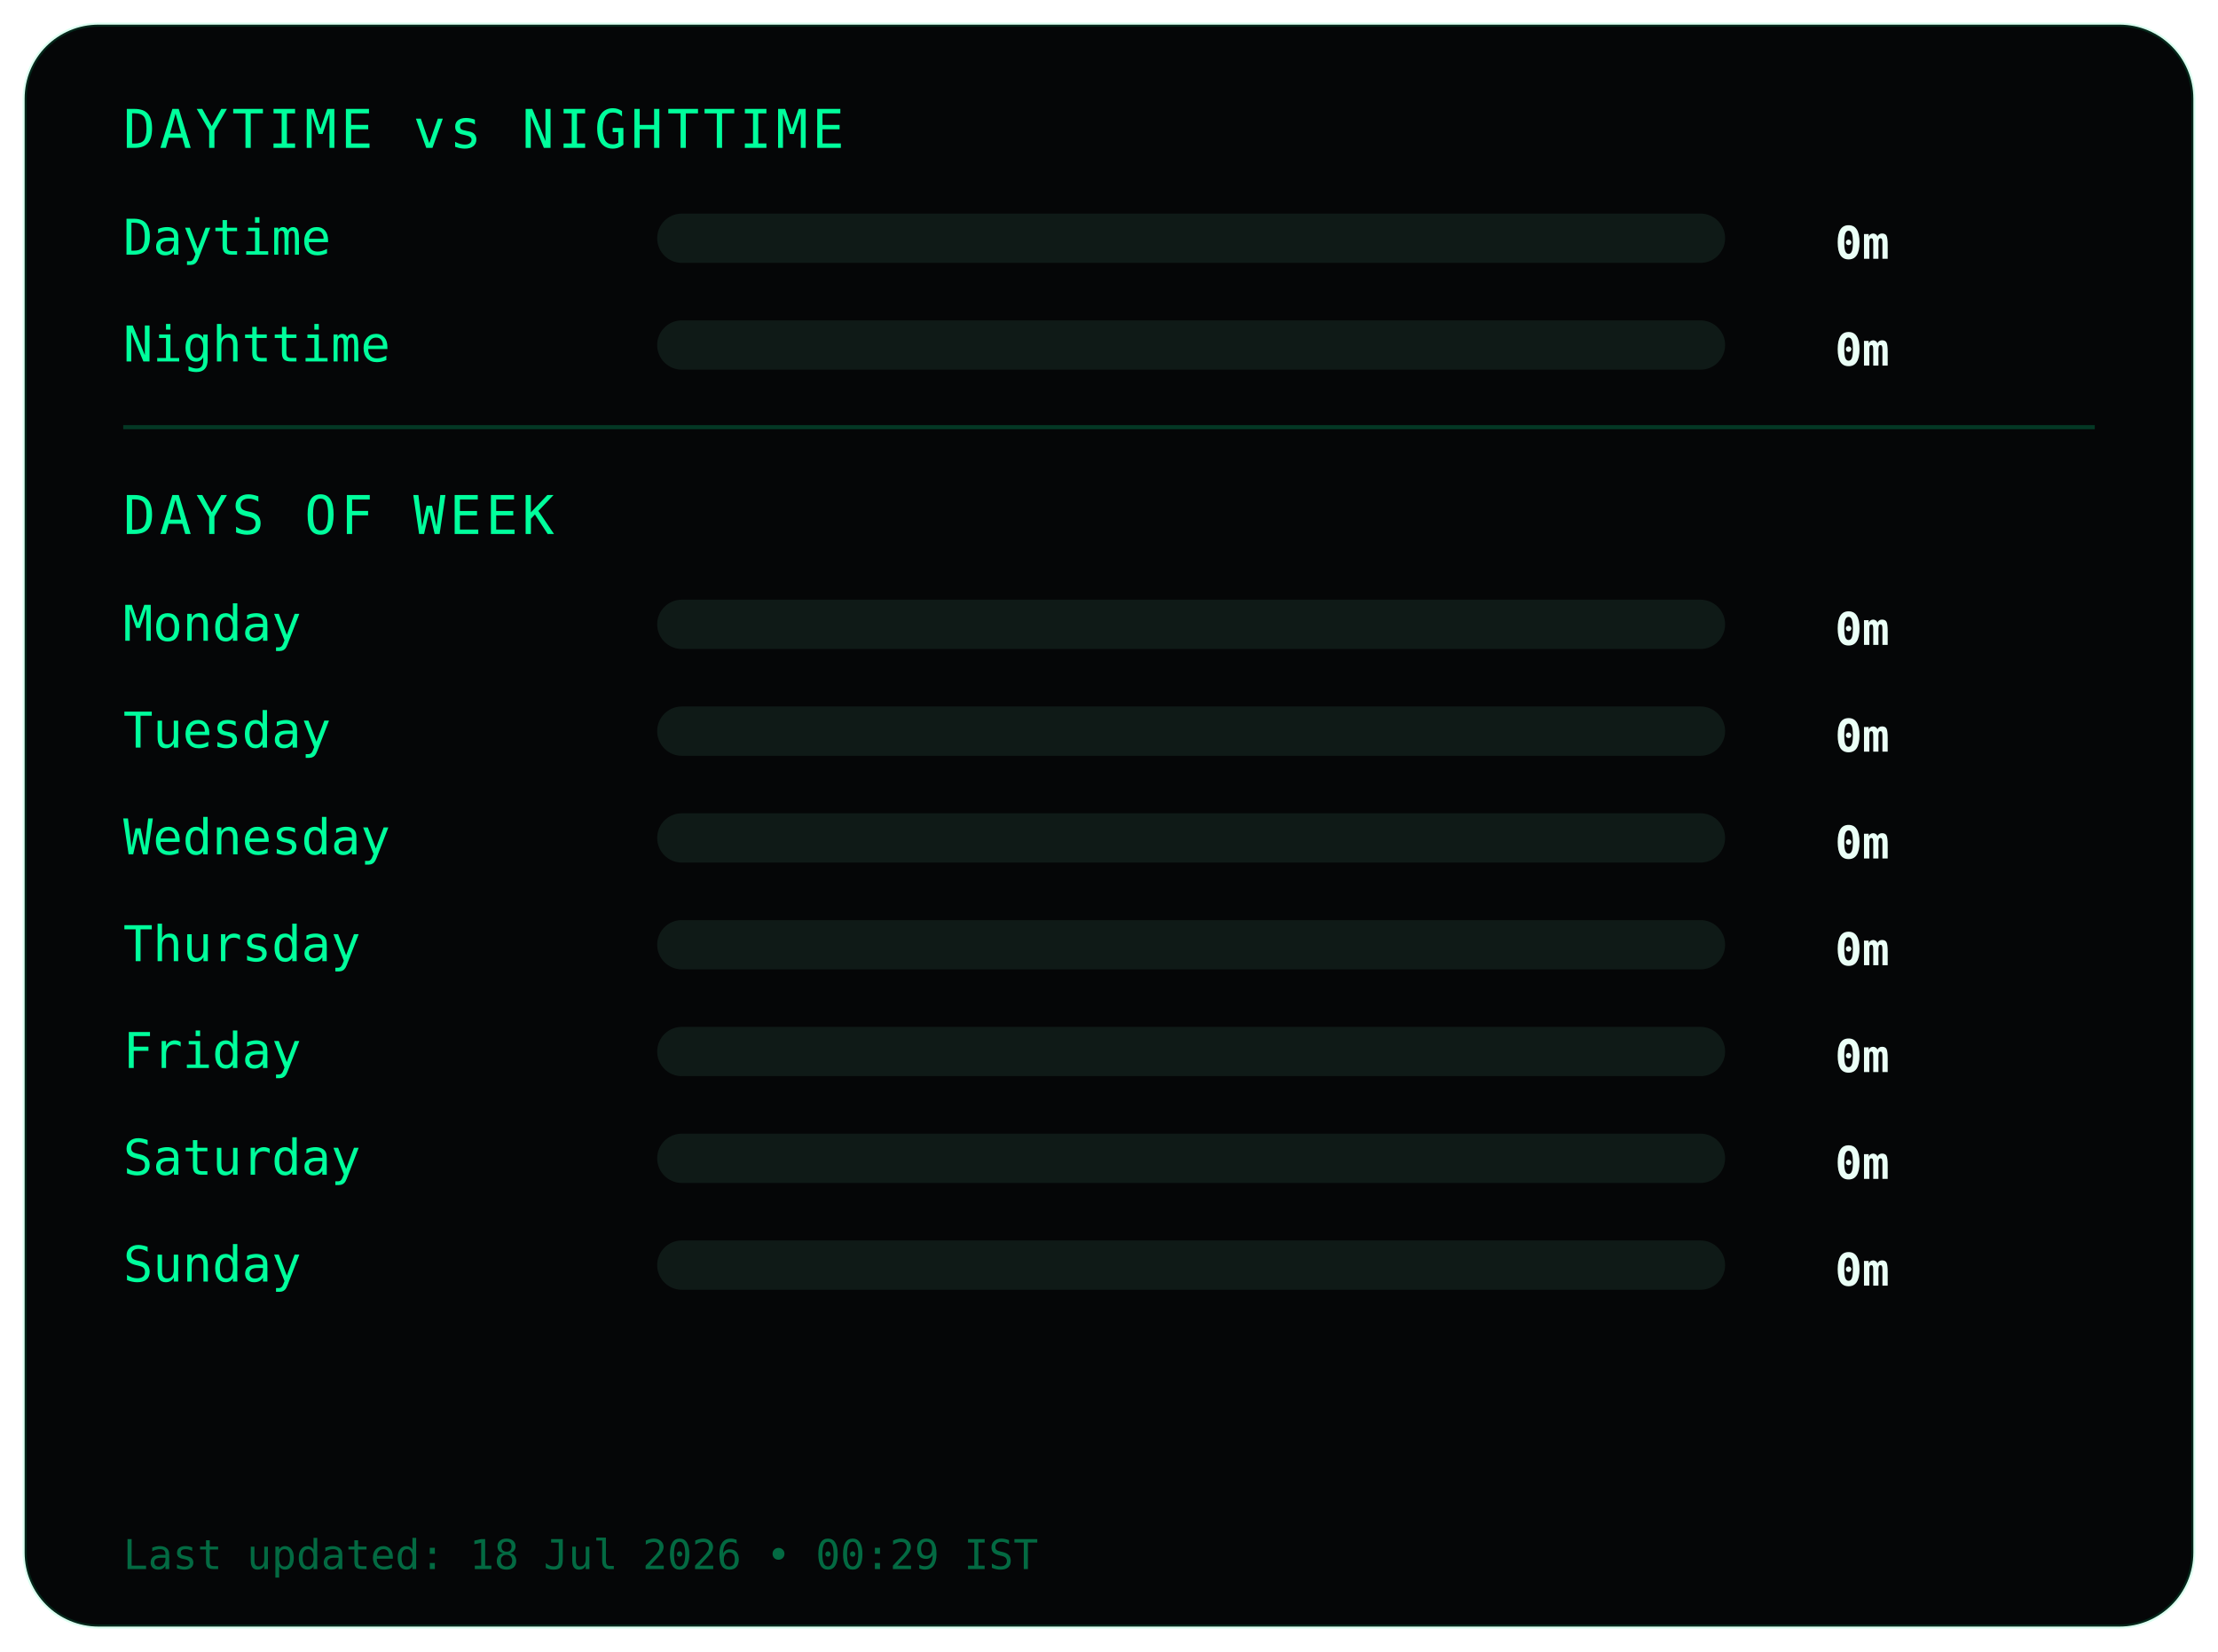
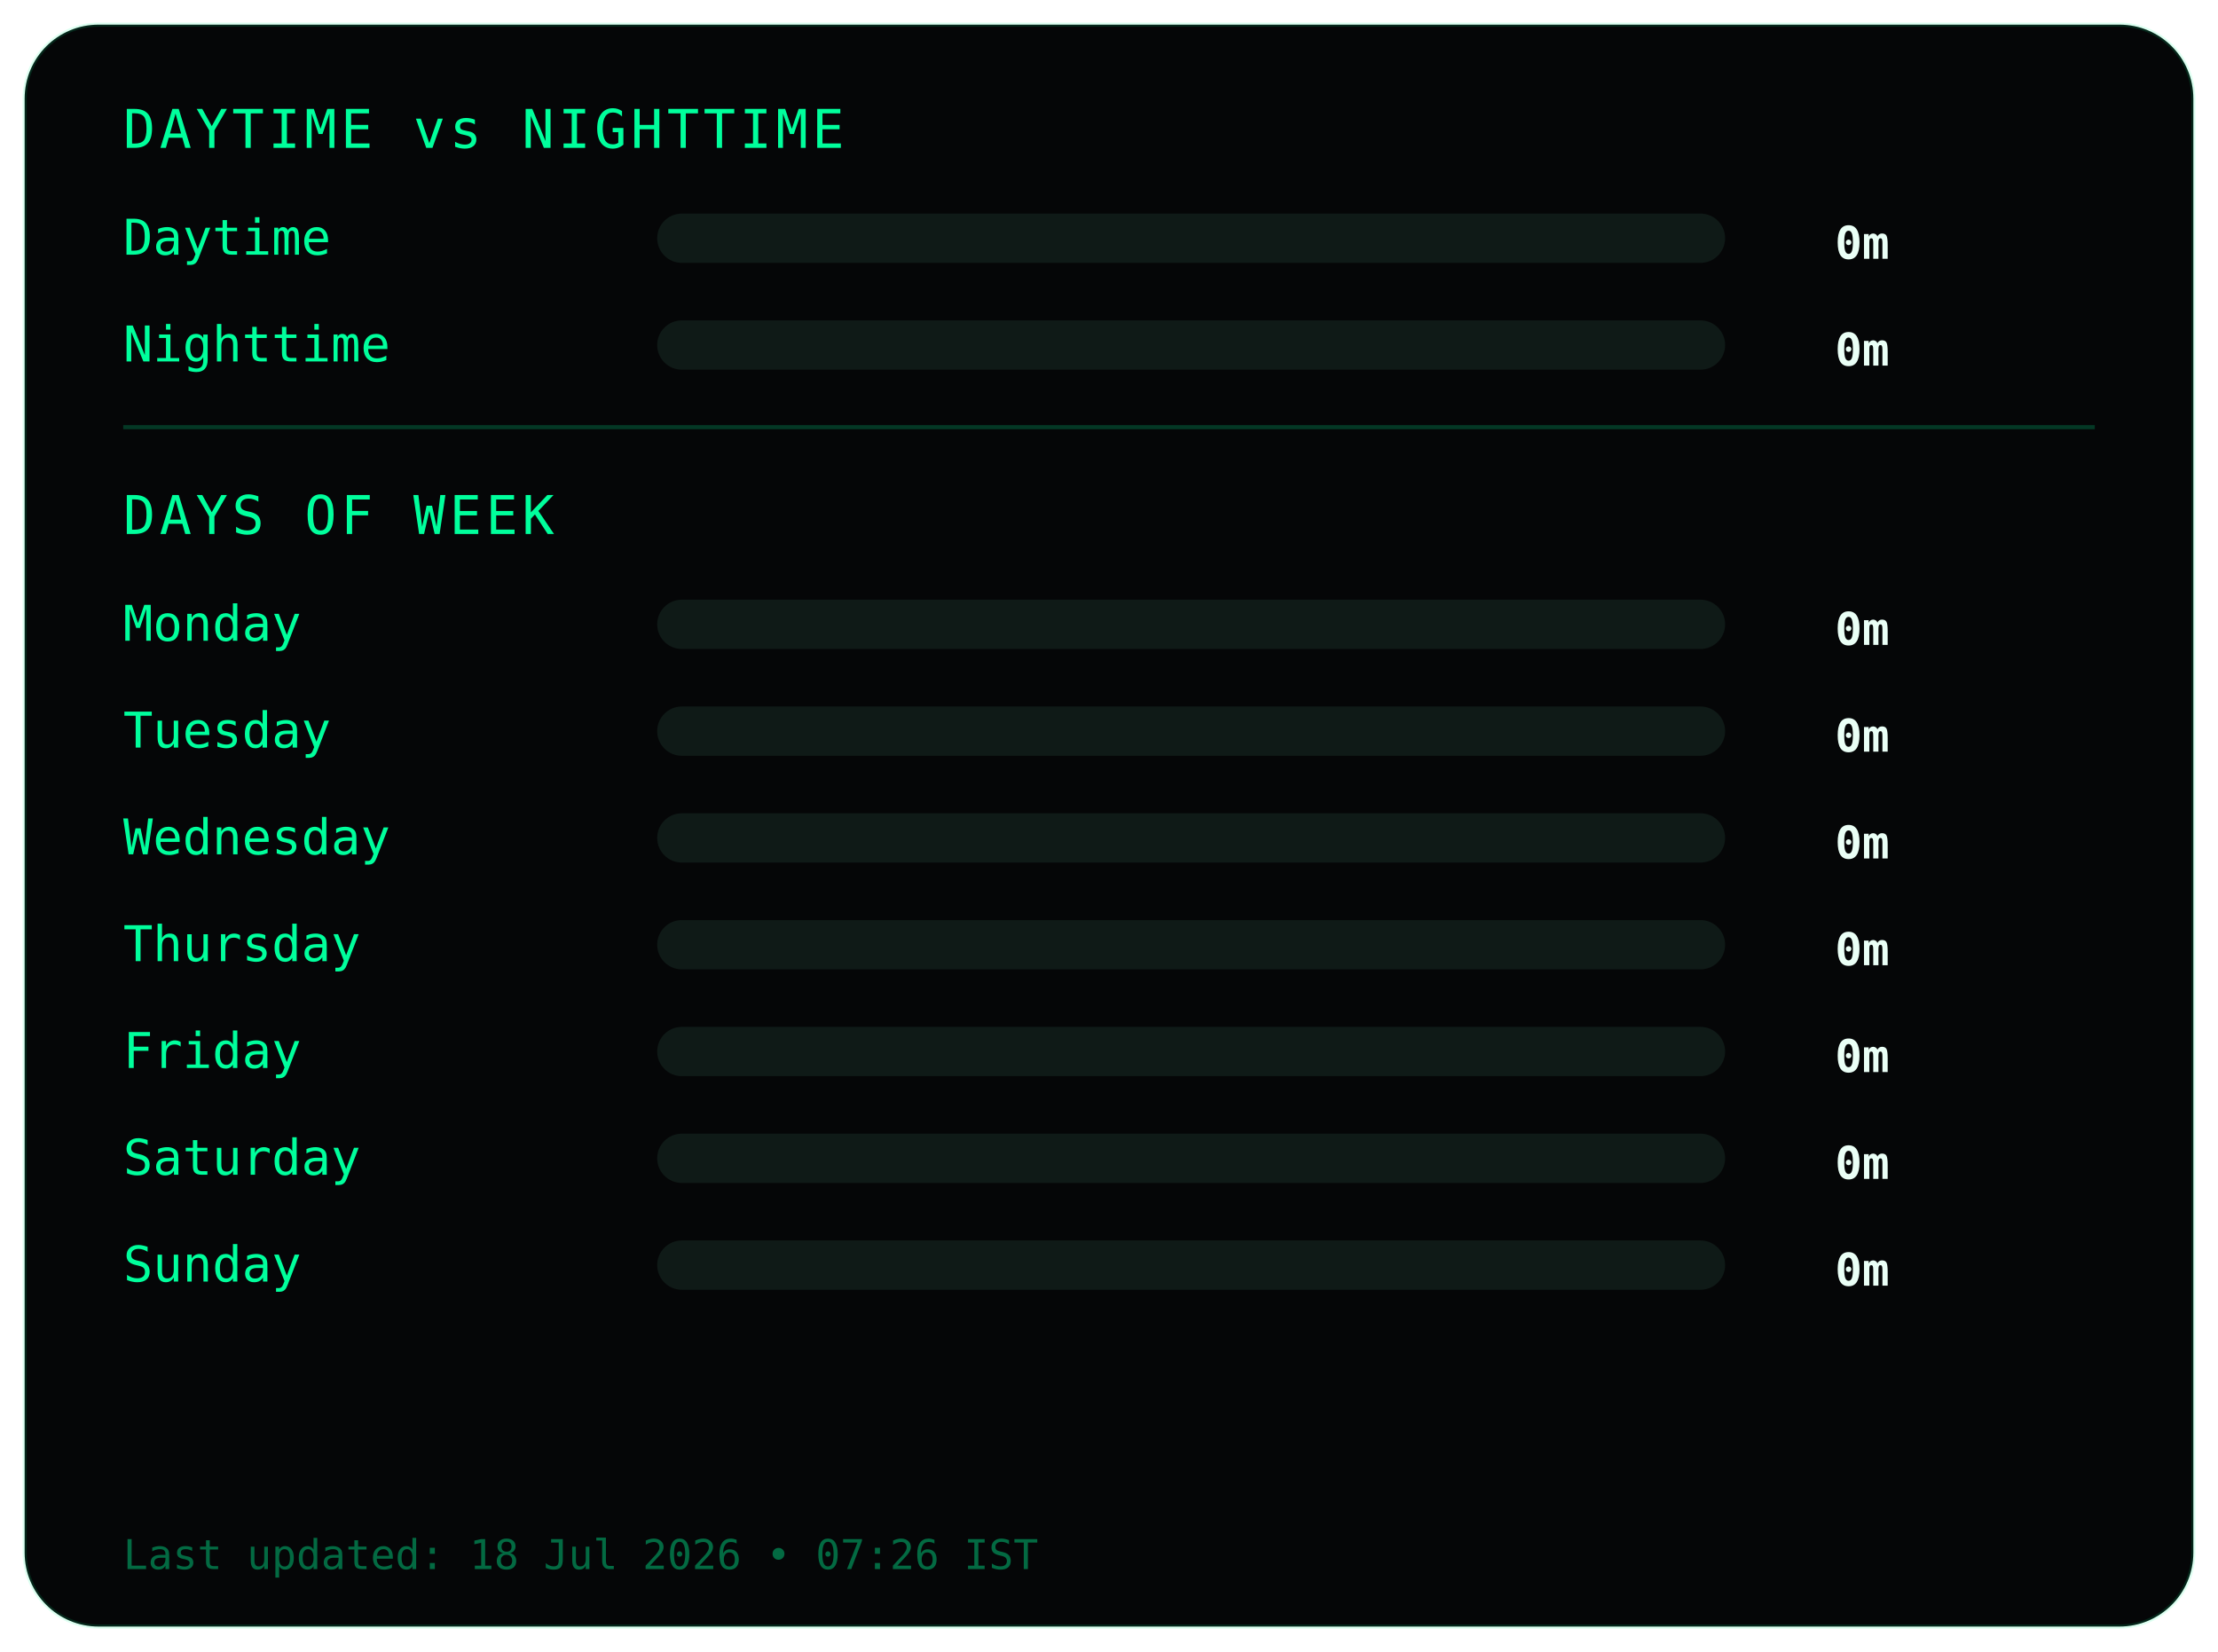
<svg xmlns="http://www.w3.org/2000/svg" width="540" height="402">
  <style>
.frame {
  fill:#050607;
  stroke:#00ff9c22;
  stroke-width:1;
}
.title {
  fill:#00ff9c;
  font-family:monospace;
  font-size:13px;
  letter-spacing:1px;
}
.label {
  fill:#00ff9c;
  font-family:monospace;
  font-size:12px;
}
.value {
  fill:#eafff6;
  font-family:monospace;
  font-size:11px;
  font-weight:bold;
  text-anchor:end;
}
.bar-bg { fill:#0f1a17; }
.bar { fill:#00ff9c; }
.divider { stroke:#00ff9c33; }
.footer {
  fill:#00ff9c66;
  font-family:monospace;
  font-size:10px;
}
</style>
  <rect class="frame" x="6" y="6" rx="18" width="528" height="390" />
  <text class="title" x="30" y="36">DAYTIME vs NIGHTTIME</text>
  <text class="label" x="30" y="62">Daytime</text>
  <rect class="bar-bg" x="160" y="52" width="260" height="12" rx="6" />
  <rect class="bar" x="160" y="52" width="0" height="12" rx="6" />
  <text class="value" x="460" y="63">0m</text>
  <text class="label" x="30" y="88">Nighttime</text>
  <rect class="bar-bg" x="160" y="78" width="260" height="12" rx="6" />
  <rect class="bar" x="160" y="78" width="0" height="12" rx="6" />
  <text class="value" x="460" y="89">0m</text>
  <line class="divider" x1="30" y1="104" x2="510" y2="104" />
  <text class="title" x="30" y="130">DAYS OF WEEK</text>
  <text class="label" x="30" y="156">Monday</text>
  <rect class="bar-bg" x="160" y="146" width="260" height="12" rx="6" />
  <rect class="bar" x="160" y="146" width="0" height="12" rx="6" />
  <text class="value" x="460" y="157">0m</text>
  <text class="label" x="30" y="182">Tuesday</text>
  <rect class="bar-bg" x="160" y="172" width="260" height="12" rx="6" />
  <rect class="bar" x="160" y="172" width="0" height="12" rx="6" />
  <text class="value" x="460" y="183">0m</text>
  <text class="label" x="30" y="208">Wednesday</text>
  <rect class="bar-bg" x="160" y="198" width="260" height="12" rx="6" />
  <rect class="bar" x="160" y="198" width="0" height="12" rx="6" />
  <text class="value" x="460" y="209">0m</text>
  <text class="label" x="30" y="234">Thursday</text>
  <rect class="bar-bg" x="160" y="224" width="260" height="12" rx="6" />
  <rect class="bar" x="160" y="224" width="0" height="12" rx="6" />
  <text class="value" x="460" y="235">0m</text>
  <text class="label" x="30" y="260">Friday</text>
  <rect class="bar-bg" x="160" y="250" width="260" height="12" rx="6" />
  <rect class="bar" x="160" y="250" width="0" height="12" rx="6" />
  <text class="value" x="460" y="261">0m</text>
  <text class="label" x="30" y="286">Saturday</text>
  <rect class="bar-bg" x="160" y="276" width="260" height="12" rx="6" />
  <rect class="bar" x="160" y="276" width="0" height="12" rx="6" />
  <text class="value" x="460" y="287">0m</text>
  <text class="label" x="30" y="312">Sunday</text>
  <rect class="bar-bg" x="160" y="302" width="260" height="12" rx="6" />
  <rect class="bar" x="160" y="302" width="0" height="12" rx="6" />
  <text class="value" x="460" y="313">0m</text>
  <text class="footer" x="30" y="382">
- Last updated: 18 Jul 2026 • 00:29 IST
+ Last updated: 18 Jul 2026 • 07:26 IST
</text>
</svg>
